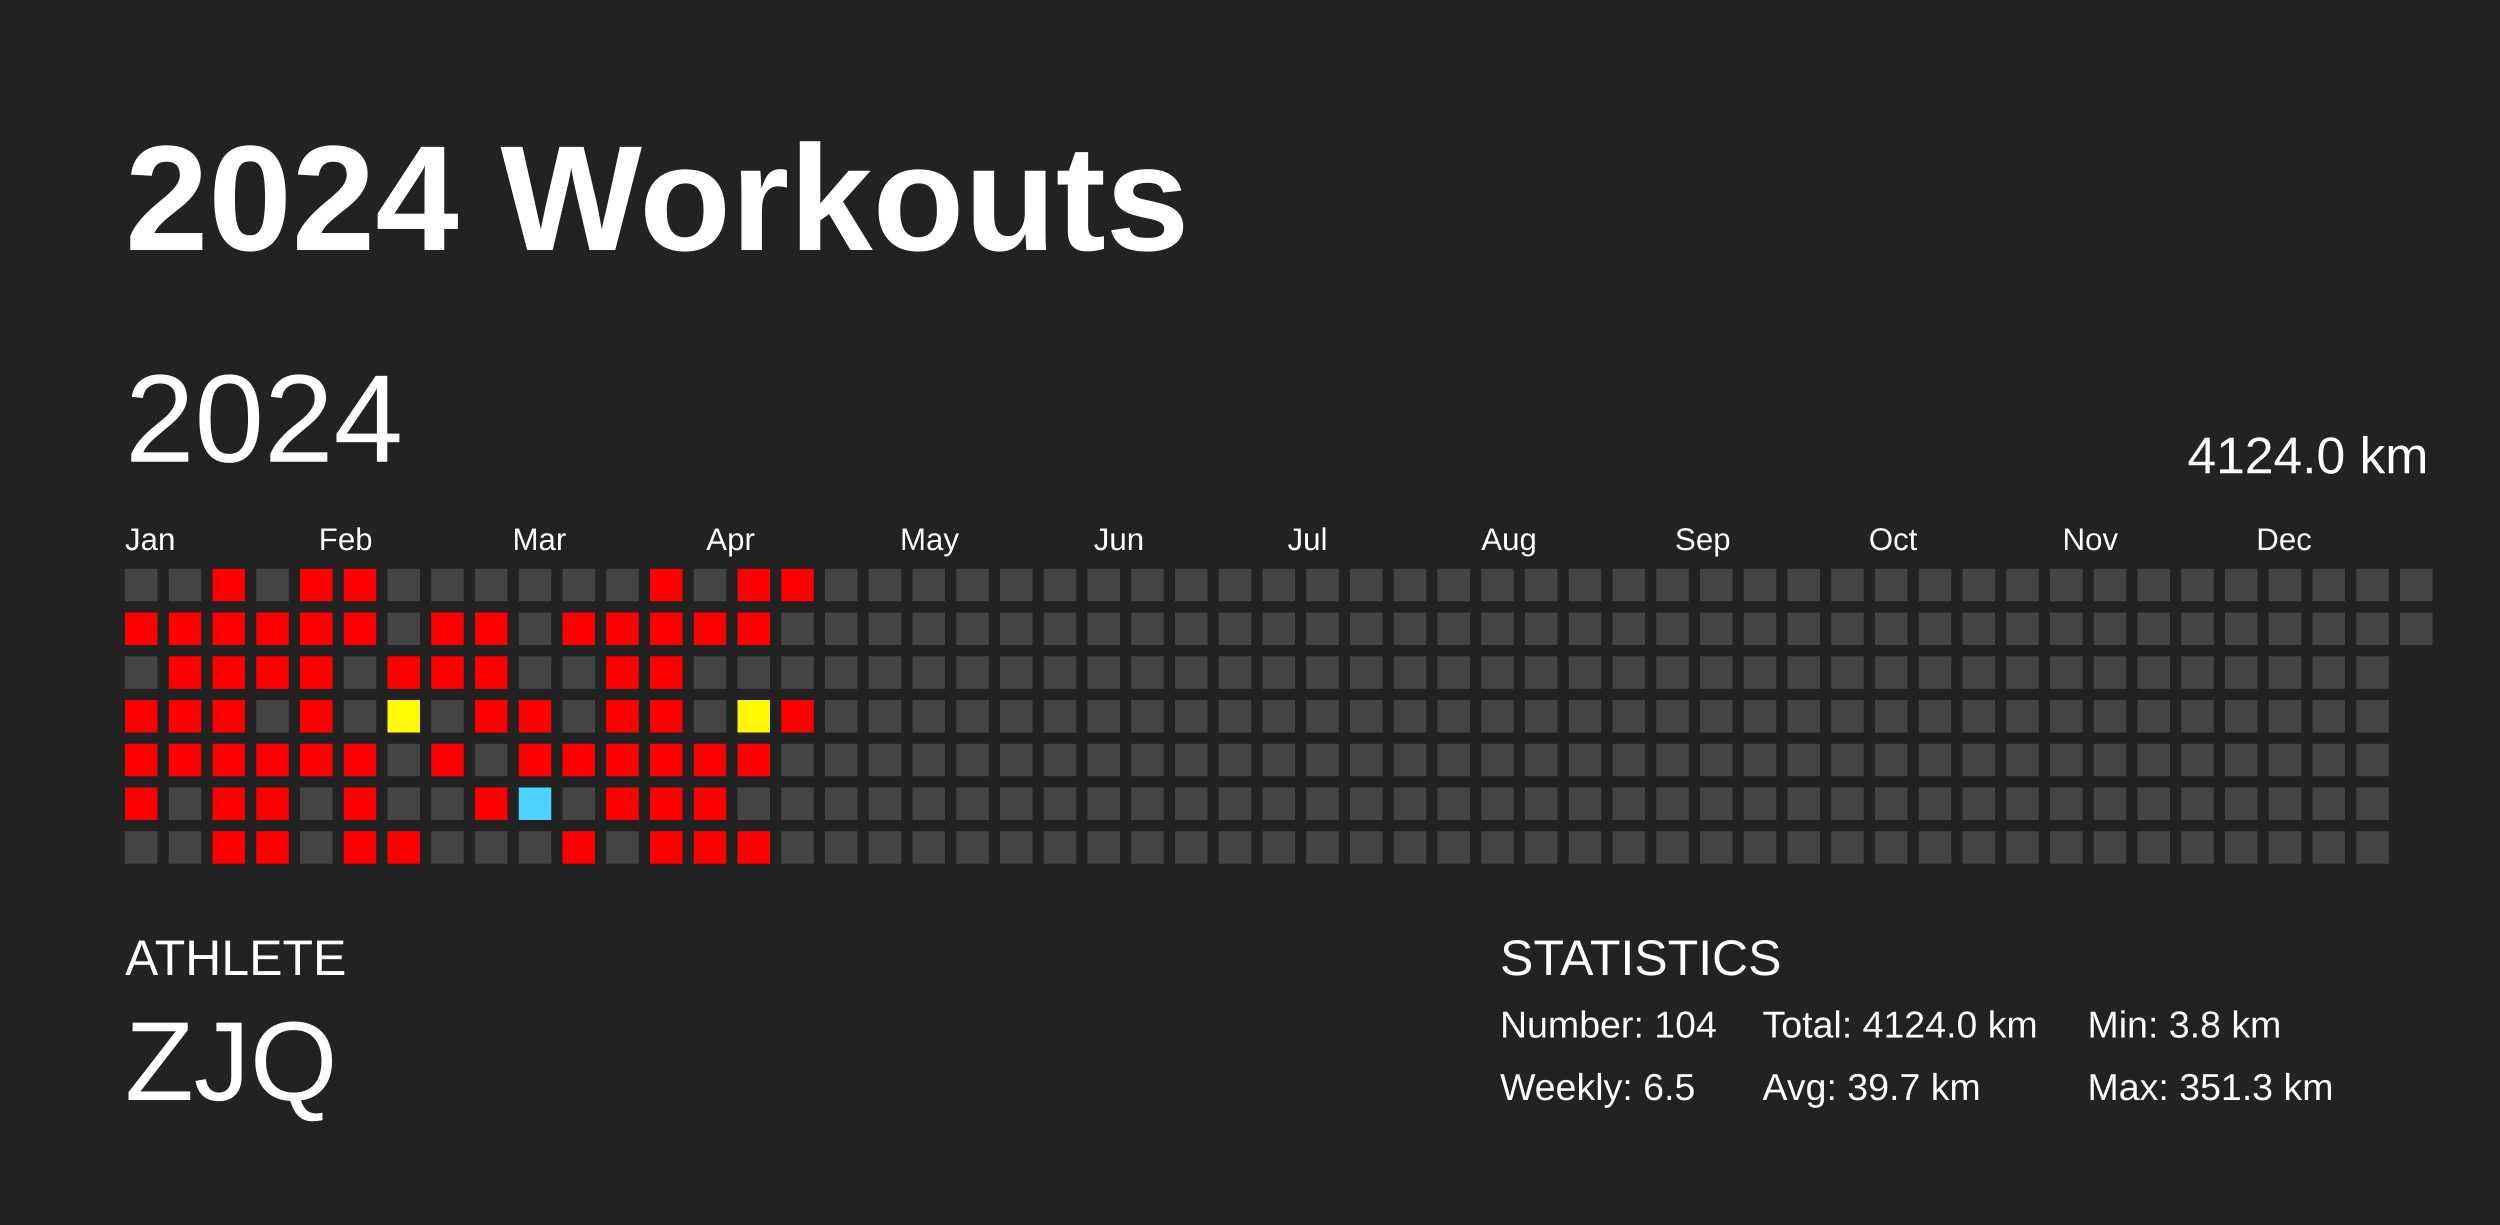
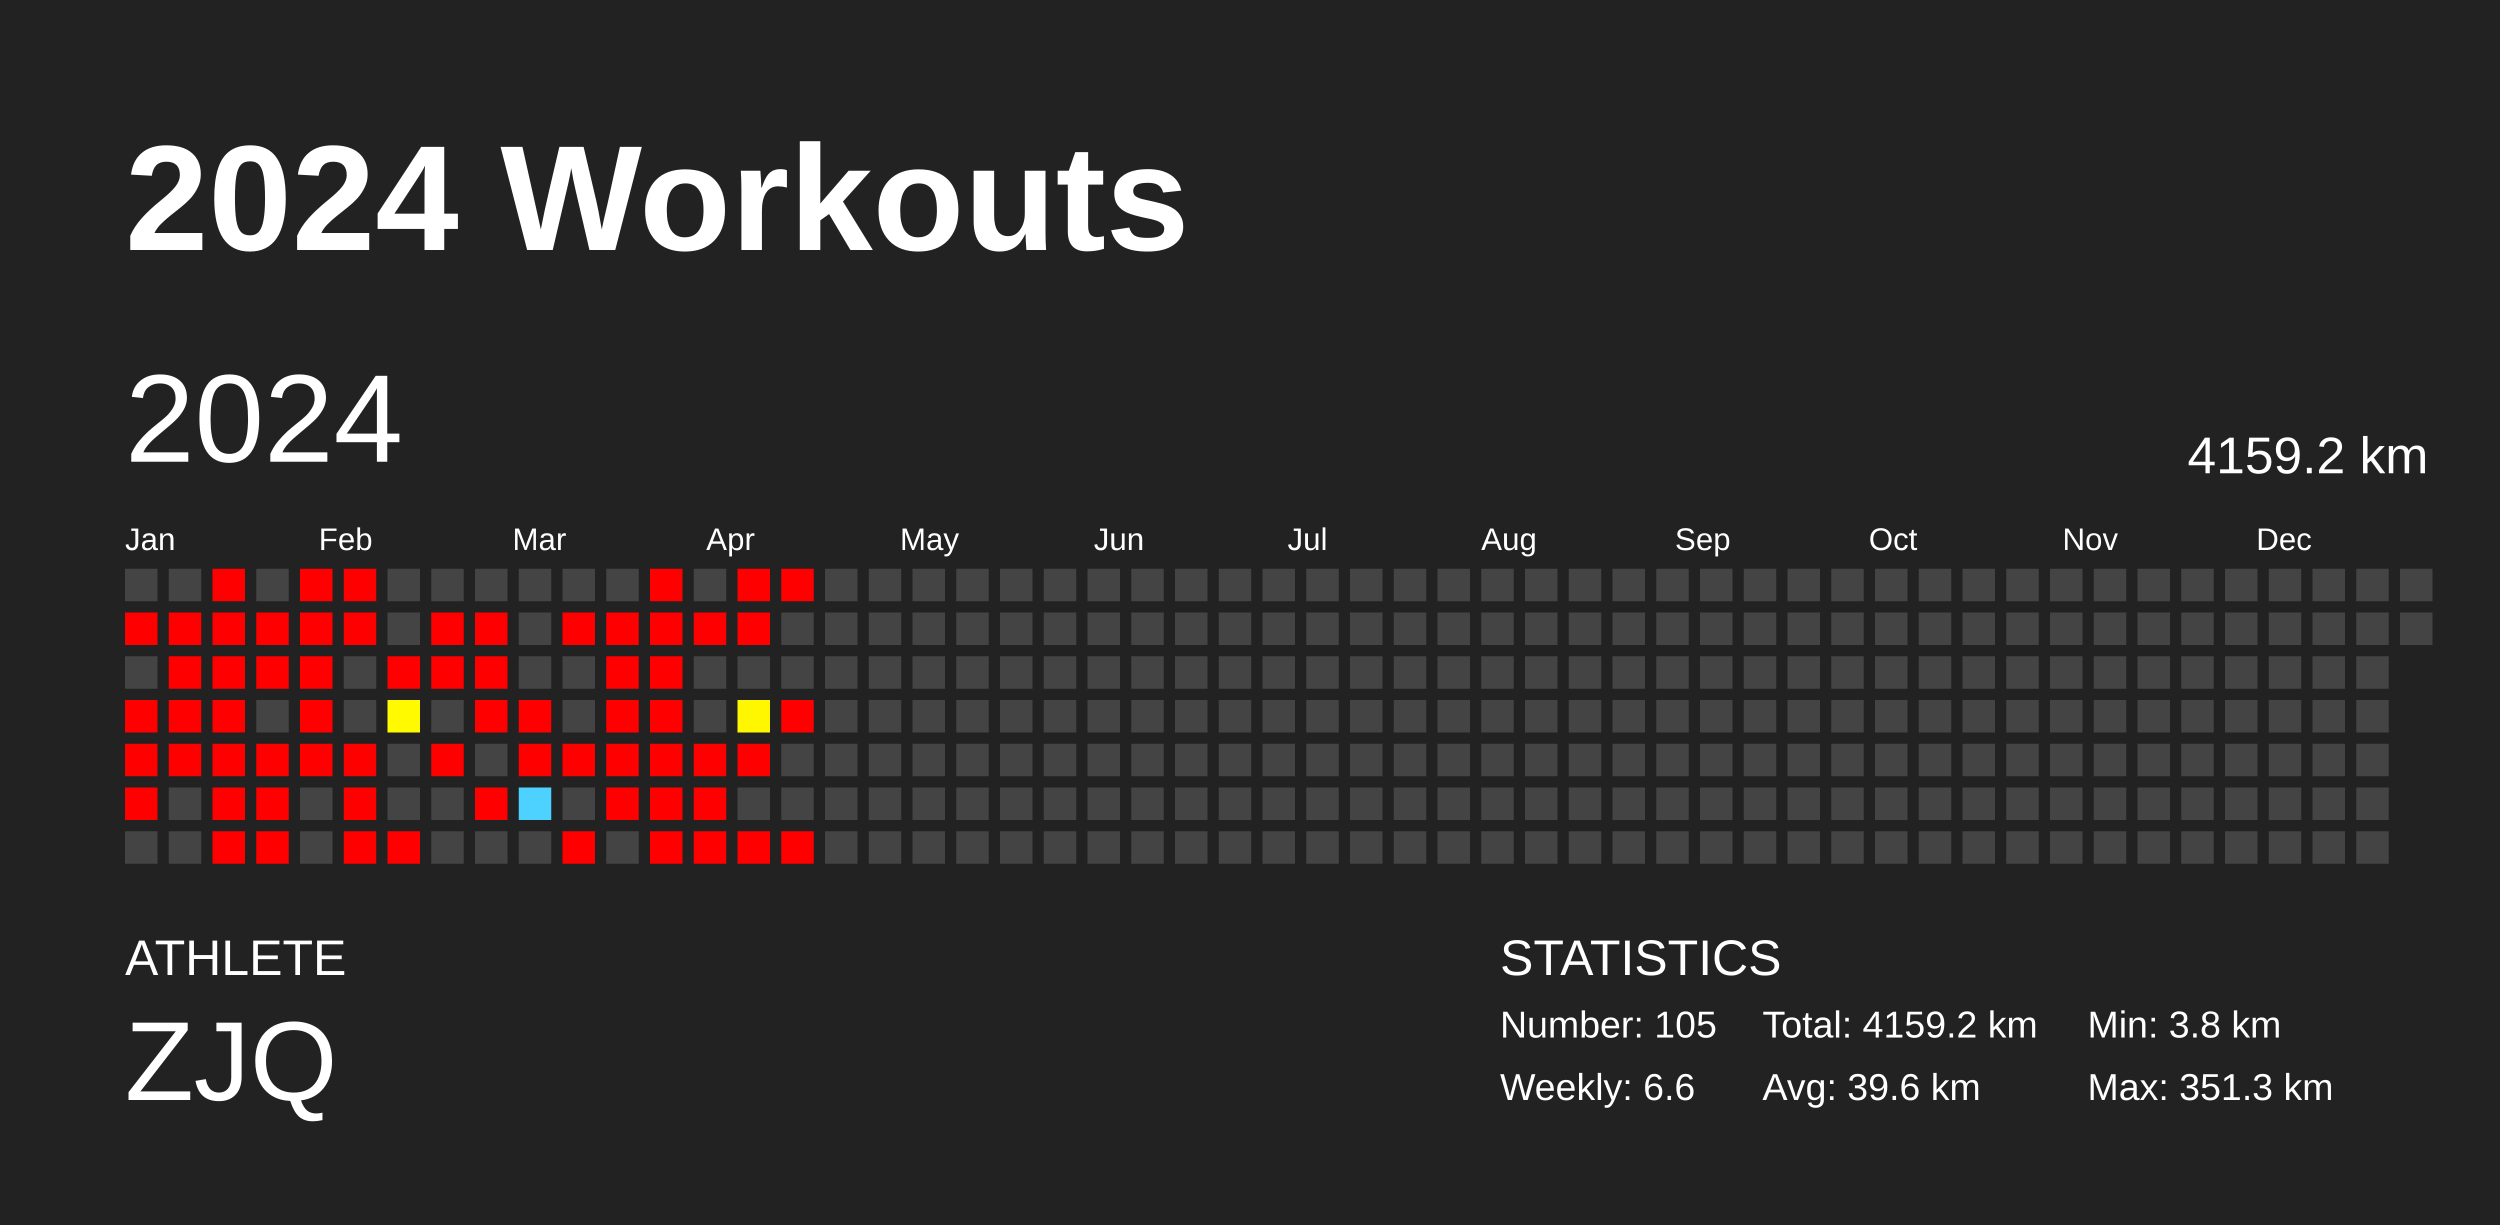
<svg xmlns="http://www.w3.org/2000/svg" baseProfile="full" height="98mm" version="1.1" viewBox="0,0,200,98" width="200mm">
  <defs />
  <rect fill="#222222" height="98" width="200" x="0" y="0" />
  <text fill="#FFFFFF" style="font-size:12px; font-family:Arial; font-weight:bold;" x="10" y="20">2024 Workouts</text>
  <text fill="#FFFFFF" style="font-size:4px; font-family:Arial" x="10" y="78">ATHLETE</text>
  <text fill="#FFFFFF" style="font-size:9px; font-family:Arial" x="10" y="88">ZJQ</text>
  <text fill="#FFFFFF" style="font-size:4px; font-family:Arial" x="120" y="78">STATISTICS</text>
-   <text fill="#FFFFFF" style="font-size:3px; font-family:Arial" x="120" y="83">Number: 104</text>
-   <text fill="#FFFFFF" style="font-size:3px; font-family:Arial" x="120" y="88">Weekly: 6.5</text>
-   <text fill="#FFFFFF" style="font-size:3px; font-family:Arial" x="141" y="83">Total: 4124.0 km</text>
-   <text fill="#FFFFFF" style="font-size:3px; font-family:Arial" x="141" y="88">Avg: 39.7 km</text>
+   <text fill="#FFFFFF" style="font-size:3px; font-family:Arial" x="120" y="83">Number: 105</text>
+   <text fill="#FFFFFF" style="font-size:3px; font-family:Arial" x="120" y="88">Weekly: 6.6</text>
+   <text fill="#FFFFFF" style="font-size:3px; font-family:Arial" x="141" y="83">Total: 4159.2 km</text>
+   <text fill="#FFFFFF" style="font-size:3px; font-family:Arial" x="141" y="88">Avg: 39.6 km</text>
  <text fill="#FFFFFF" style="font-size:3px; font-family:Arial" x="167" y="83">Min: 3.8 km</text>
  <text fill="#FFFFFF" style="font-size:3px; font-family:Arial" x="167" y="88">Max: 351.3 km</text>
  <text dominant-baseline="hanging" fill="#FFFFFF" style="font-size:10.0px; font-family:Arial;" x="10" y="30">2024</text>
-   <text dominant-baseline="hanging" fill="#FFFFFF" style="font-size:4.125px; font-family:Arial;" x="175" y="35">4124.0 km</text>
+   <text dominant-baseline="hanging" fill="#FFFFFF" style="font-size:4.125px; font-family:Arial;" x="175" y="35">4159.2 km</text>
  <text fill="#FFFFFF" style="font-size:2.5px; font-family:Arial" x="10.0" y="44">Jan</text>
  <text fill="#FFFFFF" style="font-size:2.5px; font-family:Arial" x="25.5" y="44">Feb</text>
  <text fill="#FFFFFF" style="font-size:2.5px; font-family:Arial" x="41.0" y="44">Mar</text>
  <text fill="#FFFFFF" style="font-size:2.5px; font-family:Arial" x="56.5" y="44">Apr</text>
  <text fill="#FFFFFF" style="font-size:2.5px; font-family:Arial" x="72.0" y="44">May</text>
  <text fill="#FFFFFF" style="font-size:2.5px; font-family:Arial" x="87.5" y="44">Jun</text>
  <text fill="#FFFFFF" style="font-size:2.5px; font-family:Arial" x="103.0" y="44">Jul</text>
  <text fill="#FFFFFF" style="font-size:2.5px; font-family:Arial" x="118.5" y="44">Aug</text>
  <text fill="#FFFFFF" style="font-size:2.5px; font-family:Arial" x="134.0" y="44">Sep</text>
  <text fill="#FFFFFF" style="font-size:2.5px; font-family:Arial" x="149.5" y="44">Oct</text>
  <text fill="#FFFFFF" style="font-size:2.5px; font-family:Arial" x="165.0" y="44">Nov</text>
  <text fill="#FFFFFF" style="font-size:2.5px; font-family:Arial" x="180.5" y="44">Dec</text>
  <rect fill="#444444" height="2.6" width="2.6" x="10.0" y="45.5" />
  <rect fill="red" height="2.6" width="2.6" x="10.0" y="49.0" />
  <rect fill="#444444" height="2.6" width="2.6" x="10.0" y="52.5" />
  <rect fill="red" height="2.6" width="2.6" x="10.0" y="56.0" />
  <rect fill="red" height="2.6" width="2.6" x="10.0" y="59.5" />
  <rect fill="red" height="2.6" width="2.6" x="10.0" y="63.0" />
  <rect fill="#444444" height="2.6" width="2.6" x="10.0" y="66.5" />
  <rect fill="#444444" height="2.6" width="2.6" x="13.5" y="45.5" />
  <rect fill="red" height="2.6" width="2.6" x="13.5" y="49.0" />
  <rect fill="red" height="2.6" width="2.6" x="13.5" y="52.5" />
  <rect fill="red" height="2.6" width="2.6" x="13.5" y="56.0" />
  <rect fill="red" height="2.6" width="2.6" x="13.5" y="59.5" />
  <rect fill="#444444" height="2.6" width="2.6" x="13.5" y="63.0" />
  <rect fill="#444444" height="2.6" width="2.6" x="13.5" y="66.5" />
  <rect fill="red" height="2.6" width="2.6" x="17.0" y="45.5" />
  <rect fill="red" height="2.6" width="2.6" x="17.0" y="49.0" />
  <rect fill="red" height="2.6" width="2.6" x="17.0" y="52.5" />
  <rect fill="red" height="2.6" width="2.6" x="17.0" y="56.0" />
  <rect fill="red" height="2.6" width="2.6" x="17.0" y="59.5" />
  <rect fill="red" height="2.6" width="2.6" x="17.0" y="63.0" />
  <rect fill="red" height="2.6" width="2.6" x="17.0" y="66.5" />
  <rect fill="#444444" height="2.6" width="2.6" x="20.5" y="45.5" />
  <rect fill="red" height="2.6" width="2.6" x="20.5" y="49.0" />
  <rect fill="red" height="2.6" width="2.6" x="20.5" y="52.5" />
  <rect fill="#444444" height="2.6" width="2.6" x="20.5" y="56.0" />
  <rect fill="red" height="2.6" width="2.6" x="20.5" y="59.5" />
  <rect fill="red" height="2.6" width="2.6" x="20.5" y="63.0" />
  <rect fill="red" height="2.6" width="2.6" x="20.5" y="66.5" />
  <rect fill="red" height="2.6" width="2.6" x="24.0" y="45.5" />
  <rect fill="red" height="2.6" width="2.6" x="24.0" y="49.0" />
  <rect fill="red" height="2.6" width="2.6" x="24.0" y="52.5" />
  <rect fill="red" height="2.6" width="2.6" x="24.0" y="56.0" />
  <rect fill="red" height="2.6" width="2.6" x="24.0" y="59.5" />
  <rect fill="#444444" height="2.6" width="2.6" x="24.0" y="63.0" />
  <rect fill="#444444" height="2.6" width="2.6" x="24.0" y="66.5" />
  <rect fill="red" height="2.6" width="2.6" x="27.5" y="45.5" />
  <rect fill="red" height="2.6" width="2.6" x="27.5" y="49.0" />
  <rect fill="#444444" height="2.6" width="2.6" x="27.5" y="52.5" />
  <rect fill="#444444" height="2.6" width="2.6" x="27.5" y="56.0" />
  <rect fill="red" height="2.6" width="2.6" x="27.5" y="59.5" />
  <rect fill="red" height="2.6" width="2.6" x="27.5" y="63.0" />
  <rect fill="red" height="2.6" width="2.6" x="27.5" y="66.5" />
  <rect fill="#444444" height="2.6" width="2.6" x="31.0" y="45.5" />
  <rect fill="#444444" height="2.6" width="2.6" x="31.0" y="49.0" />
  <rect fill="red" height="2.6" width="2.6" x="31.0" y="52.5" />
  <rect fill="#fffa00" height="2.6" width="2.6" x="31.0" y="56.0" />
  <rect fill="#444444" height="2.6" width="2.6" x="31.0" y="59.5" />
  <rect fill="#444444" height="2.6" width="2.6" x="31.0" y="63.0" />
  <rect fill="red" height="2.6" width="2.6" x="31.0" y="66.5" />
  <rect fill="#444444" height="2.6" width="2.6" x="34.5" y="45.5" />
  <rect fill="red" height="2.6" width="2.6" x="34.5" y="49.0" />
  <rect fill="red" height="2.6" width="2.6" x="34.5" y="52.5" />
  <rect fill="#444444" height="2.6" width="2.6" x="34.5" y="56.0" />
  <rect fill="red" height="2.6" width="2.6" x="34.5" y="59.5" />
  <rect fill="#444444" height="2.6" width="2.6" x="34.5" y="63.0" />
  <rect fill="#444444" height="2.6" width="2.6" x="34.5" y="66.5" />
  <rect fill="#444444" height="2.6" width="2.6" x="38.0" y="45.5" />
  <rect fill="red" height="2.6" width="2.6" x="38.0" y="49.0" />
  <rect fill="red" height="2.6" width="2.6" x="38.0" y="52.5" />
  <rect fill="red" height="2.6" width="2.6" x="38.0" y="56.0" />
  <rect fill="#444444" height="2.6" width="2.6" x="38.0" y="59.5" />
  <rect fill="red" height="2.6" width="2.6" x="38.0" y="63.0" />
  <rect fill="#444444" height="2.6" width="2.6" x="38.0" y="66.5" />
  <rect fill="#444444" height="2.6" width="2.6" x="41.5" y="45.5" />
  <rect fill="#444444" height="2.6" width="2.6" x="41.5" y="49.0" />
  <rect fill="#444444" height="2.6" width="2.6" x="41.5" y="52.5" />
  <rect fill="red" height="2.6" width="2.6" x="41.5" y="56.0" />
  <rect fill="red" height="2.6" width="2.6" x="41.5" y="59.5" />
  <rect fill="#4dd2ff" height="2.6" width="2.6" x="41.5" y="63.0" />
  <rect fill="#444444" height="2.6" width="2.6" x="41.5" y="66.5" />
  <rect fill="#444444" height="2.6" width="2.6" x="45.0" y="45.5" />
  <rect fill="red" height="2.6" width="2.6" x="45.0" y="49.0" />
  <rect fill="#444444" height="2.6" width="2.6" x="45.0" y="52.5" />
  <rect fill="#444444" height="2.6" width="2.6" x="45.0" y="56.0" />
  <rect fill="red" height="2.6" width="2.6" x="45.0" y="59.5" />
  <rect fill="#444444" height="2.6" width="2.6" x="45.0" y="63.0" />
  <rect fill="red" height="2.6" width="2.6" x="45.0" y="66.5" />
  <rect fill="#444444" height="2.6" width="2.6" x="48.5" y="45.5" />
  <rect fill="red" height="2.6" width="2.6" x="48.5" y="49.0" />
  <rect fill="red" height="2.6" width="2.6" x="48.5" y="52.5" />
  <rect fill="red" height="2.6" width="2.6" x="48.5" y="56.0" />
  <rect fill="red" height="2.6" width="2.6" x="48.5" y="59.5" />
  <rect fill="red" height="2.6" width="2.6" x="48.5" y="63.0" />
  <rect fill="#444444" height="2.6" width="2.6" x="48.5" y="66.5" />
  <rect fill="red" height="2.6" width="2.6" x="52.0" y="45.5" />
  <rect fill="red" height="2.6" width="2.6" x="52.0" y="49.0" />
  <rect fill="red" height="2.6" width="2.6" x="52.0" y="52.5" />
  <rect fill="red" height="2.6" width="2.6" x="52.0" y="56.0" />
  <rect fill="red" height="2.6" width="2.6" x="52.0" y="59.5" />
  <rect fill="red" height="2.6" width="2.6" x="52.0" y="63.0" />
  <rect fill="red" height="2.6" width="2.6" x="52.0" y="66.5" />
  <rect fill="#444444" height="2.6" width="2.6" x="55.5" y="45.5" />
  <rect fill="red" height="2.6" width="2.6" x="55.5" y="49.0" />
  <rect fill="#444444" height="2.6" width="2.6" x="55.5" y="52.5" />
  <rect fill="#444444" height="2.6" width="2.6" x="55.5" y="56.0" />
  <rect fill="red" height="2.6" width="2.6" x="55.5" y="59.5" />
  <rect fill="red" height="2.6" width="2.6" x="55.5" y="63.0" />
  <rect fill="red" height="2.6" width="2.6" x="55.5" y="66.5" />
  <rect fill="red" height="2.6" width="2.6" x="59.0" y="45.5" />
  <rect fill="red" height="2.6" width="2.6" x="59.0" y="49.0" />
  <rect fill="#444444" height="2.6" width="2.6" x="59.0" y="52.5" />
  <rect fill="#fff700" height="2.6" width="2.6" x="59.0" y="56.0" />
  <rect fill="red" height="2.6" width="2.6" x="59.0" y="59.5" />
  <rect fill="#444444" height="2.6" width="2.6" x="59.0" y="63.0" />
  <rect fill="red" height="2.6" width="2.6" x="59.0" y="66.5" />
  <rect fill="red" height="2.6" width="2.6" x="62.5" y="45.5" />
  <rect fill="#444444" height="2.6" width="2.6" x="62.5" y="49.0" />
  <rect fill="#444444" height="2.6" width="2.6" x="62.5" y="52.5" />
  <rect fill="red" height="2.6" width="2.6" x="62.5" y="56.0" />
  <rect fill="#444444" height="2.6" width="2.6" x="62.5" y="59.5" />
  <rect fill="#444444" height="2.6" width="2.6" x="62.5" y="63.0" />
-   <rect fill="#444444" height="2.6" width="2.6" x="62.5" y="66.5" />
+   <rect fill="red" height="2.6" width="2.6" x="62.5" y="66.5" />
  <rect fill="#444444" height="2.6" width="2.6" x="66.0" y="45.5" />
  <rect fill="#444444" height="2.6" width="2.6" x="66.0" y="49.0" />
  <rect fill="#444444" height="2.6" width="2.6" x="66.0" y="52.5" />
  <rect fill="#444444" height="2.6" width="2.6" x="66.0" y="56.0" />
  <rect fill="#444444" height="2.6" width="2.6" x="66.0" y="59.5" />
  <rect fill="#444444" height="2.6" width="2.6" x="66.0" y="63.0" />
  <rect fill="#444444" height="2.6" width="2.6" x="66.0" y="66.5" />
  <rect fill="#444444" height="2.6" width="2.6" x="69.5" y="45.5" />
  <rect fill="#444444" height="2.6" width="2.6" x="69.5" y="49.0" />
  <rect fill="#444444" height="2.6" width="2.6" x="69.5" y="52.5" />
  <rect fill="#444444" height="2.6" width="2.6" x="69.5" y="56.0" />
  <rect fill="#444444" height="2.6" width="2.6" x="69.5" y="59.5" />
  <rect fill="#444444" height="2.6" width="2.6" x="69.5" y="63.0" />
  <rect fill="#444444" height="2.6" width="2.6" x="69.5" y="66.5" />
  <rect fill="#444444" height="2.6" width="2.6" x="73.0" y="45.5" />
  <rect fill="#444444" height="2.6" width="2.6" x="73.0" y="49.0" />
  <rect fill="#444444" height="2.6" width="2.6" x="73.0" y="52.5" />
  <rect fill="#444444" height="2.6" width="2.6" x="73.0" y="56.0" />
  <rect fill="#444444" height="2.6" width="2.6" x="73.0" y="59.5" />
  <rect fill="#444444" height="2.6" width="2.6" x="73.0" y="63.0" />
  <rect fill="#444444" height="2.6" width="2.6" x="73.0" y="66.5" />
  <rect fill="#444444" height="2.6" width="2.6" x="76.5" y="45.5" />
  <rect fill="#444444" height="2.6" width="2.6" x="76.5" y="49.0" />
  <rect fill="#444444" height="2.6" width="2.6" x="76.5" y="52.5" />
  <rect fill="#444444" height="2.6" width="2.6" x="76.5" y="56.0" />
  <rect fill="#444444" height="2.6" width="2.6" x="76.5" y="59.5" />
  <rect fill="#444444" height="2.6" width="2.6" x="76.5" y="63.0" />
  <rect fill="#444444" height="2.6" width="2.6" x="76.5" y="66.5" />
  <rect fill="#444444" height="2.6" width="2.6" x="80.0" y="45.5" />
  <rect fill="#444444" height="2.6" width="2.6" x="80.0" y="49.0" />
  <rect fill="#444444" height="2.6" width="2.6" x="80.0" y="52.5" />
  <rect fill="#444444" height="2.6" width="2.6" x="80.0" y="56.0" />
  <rect fill="#444444" height="2.6" width="2.6" x="80.0" y="59.5" />
  <rect fill="#444444" height="2.6" width="2.6" x="80.0" y="63.0" />
  <rect fill="#444444" height="2.6" width="2.6" x="80.0" y="66.5" />
  <rect fill="#444444" height="2.6" width="2.6" x="83.5" y="45.5" />
  <rect fill="#444444" height="2.6" width="2.6" x="83.5" y="49.0" />
  <rect fill="#444444" height="2.6" width="2.6" x="83.5" y="52.5" />
  <rect fill="#444444" height="2.6" width="2.6" x="83.5" y="56.0" />
  <rect fill="#444444" height="2.6" width="2.6" x="83.5" y="59.5" />
  <rect fill="#444444" height="2.6" width="2.6" x="83.5" y="63.0" />
  <rect fill="#444444" height="2.6" width="2.6" x="83.5" y="66.5" />
  <rect fill="#444444" height="2.6" width="2.6" x="87.0" y="45.5" />
  <rect fill="#444444" height="2.6" width="2.6" x="87.0" y="49.0" />
  <rect fill="#444444" height="2.6" width="2.6" x="87.0" y="52.5" />
  <rect fill="#444444" height="2.6" width="2.6" x="87.0" y="56.0" />
  <rect fill="#444444" height="2.6" width="2.6" x="87.0" y="59.5" />
  <rect fill="#444444" height="2.6" width="2.6" x="87.0" y="63.0" />
  <rect fill="#444444" height="2.6" width="2.6" x="87.0" y="66.5" />
  <rect fill="#444444" height="2.6" width="2.6" x="90.5" y="45.5" />
  <rect fill="#444444" height="2.6" width="2.6" x="90.5" y="49.0" />
  <rect fill="#444444" height="2.6" width="2.6" x="90.5" y="52.5" />
  <rect fill="#444444" height="2.6" width="2.6" x="90.5" y="56.0" />
  <rect fill="#444444" height="2.6" width="2.6" x="90.5" y="59.5" />
  <rect fill="#444444" height="2.6" width="2.6" x="90.5" y="63.0" />
  <rect fill="#444444" height="2.6" width="2.6" x="90.5" y="66.5" />
  <rect fill="#444444" height="2.6" width="2.6" x="94.0" y="45.5" />
  <rect fill="#444444" height="2.6" width="2.6" x="94.0" y="49.0" />
  <rect fill="#444444" height="2.6" width="2.6" x="94.0" y="52.5" />
  <rect fill="#444444" height="2.6" width="2.6" x="94.0" y="56.0" />
  <rect fill="#444444" height="2.6" width="2.6" x="94.0" y="59.5" />
  <rect fill="#444444" height="2.6" width="2.6" x="94.0" y="63.0" />
  <rect fill="#444444" height="2.6" width="2.6" x="94.0" y="66.5" />
  <rect fill="#444444" height="2.6" width="2.6" x="97.5" y="45.5" />
  <rect fill="#444444" height="2.6" width="2.6" x="97.5" y="49.0" />
  <rect fill="#444444" height="2.6" width="2.6" x="97.5" y="52.5" />
  <rect fill="#444444" height="2.6" width="2.6" x="97.5" y="56.0" />
  <rect fill="#444444" height="2.6" width="2.6" x="97.5" y="59.5" />
  <rect fill="#444444" height="2.6" width="2.6" x="97.5" y="63.0" />
  <rect fill="#444444" height="2.6" width="2.6" x="97.5" y="66.5" />
  <rect fill="#444444" height="2.6" width="2.6" x="101.0" y="45.5" />
  <rect fill="#444444" height="2.6" width="2.6" x="101.0" y="49.0" />
  <rect fill="#444444" height="2.6" width="2.6" x="101.0" y="52.5" />
  <rect fill="#444444" height="2.6" width="2.6" x="101.0" y="56.0" />
  <rect fill="#444444" height="2.6" width="2.6" x="101.0" y="59.5" />
  <rect fill="#444444" height="2.6" width="2.6" x="101.0" y="63.0" />
  <rect fill="#444444" height="2.6" width="2.6" x="101.0" y="66.5" />
  <rect fill="#444444" height="2.6" width="2.6" x="104.5" y="45.5" />
  <rect fill="#444444" height="2.6" width="2.6" x="104.5" y="49.0" />
  <rect fill="#444444" height="2.6" width="2.6" x="104.5" y="52.5" />
  <rect fill="#444444" height="2.6" width="2.6" x="104.5" y="56.0" />
  <rect fill="#444444" height="2.6" width="2.6" x="104.5" y="59.5" />
  <rect fill="#444444" height="2.6" width="2.6" x="104.5" y="63.0" />
  <rect fill="#444444" height="2.6" width="2.6" x="104.5" y="66.5" />
  <rect fill="#444444" height="2.6" width="2.6" x="108.0" y="45.5" />
  <rect fill="#444444" height="2.6" width="2.6" x="108.0" y="49.0" />
  <rect fill="#444444" height="2.6" width="2.6" x="108.0" y="52.5" />
  <rect fill="#444444" height="2.6" width="2.6" x="108.0" y="56.0" />
  <rect fill="#444444" height="2.6" width="2.6" x="108.0" y="59.5" />
  <rect fill="#444444" height="2.6" width="2.6" x="108.0" y="63.0" />
  <rect fill="#444444" height="2.6" width="2.6" x="108.0" y="66.5" />
  <rect fill="#444444" height="2.6" width="2.6" x="111.5" y="45.5" />
  <rect fill="#444444" height="2.6" width="2.6" x="111.5" y="49.0" />
  <rect fill="#444444" height="2.6" width="2.6" x="111.5" y="52.5" />
  <rect fill="#444444" height="2.6" width="2.6" x="111.5" y="56.0" />
  <rect fill="#444444" height="2.6" width="2.6" x="111.5" y="59.5" />
  <rect fill="#444444" height="2.6" width="2.6" x="111.5" y="63.0" />
  <rect fill="#444444" height="2.6" width="2.6" x="111.5" y="66.5" />
  <rect fill="#444444" height="2.6" width="2.6" x="115.0" y="45.5" />
  <rect fill="#444444" height="2.6" width="2.6" x="115.0" y="49.0" />
  <rect fill="#444444" height="2.6" width="2.6" x="115.0" y="52.5" />
  <rect fill="#444444" height="2.6" width="2.6" x="115.0" y="56.0" />
  <rect fill="#444444" height="2.6" width="2.6" x="115.0" y="59.5" />
  <rect fill="#444444" height="2.6" width="2.6" x="115.0" y="63.0" />
  <rect fill="#444444" height="2.6" width="2.6" x="115.0" y="66.5" />
  <rect fill="#444444" height="2.6" width="2.6" x="118.5" y="45.5" />
  <rect fill="#444444" height="2.6" width="2.6" x="118.5" y="49.0" />
  <rect fill="#444444" height="2.6" width="2.6" x="118.5" y="52.5" />
  <rect fill="#444444" height="2.6" width="2.6" x="118.5" y="56.0" />
  <rect fill="#444444" height="2.6" width="2.6" x="118.5" y="59.5" />
  <rect fill="#444444" height="2.6" width="2.6" x="118.5" y="63.0" />
  <rect fill="#444444" height="2.6" width="2.6" x="118.5" y="66.5" />
  <rect fill="#444444" height="2.6" width="2.6" x="122.0" y="45.5" />
  <rect fill="#444444" height="2.6" width="2.6" x="122.0" y="49.0" />
  <rect fill="#444444" height="2.6" width="2.6" x="122.0" y="52.5" />
  <rect fill="#444444" height="2.6" width="2.6" x="122.0" y="56.0" />
  <rect fill="#444444" height="2.6" width="2.6" x="122.0" y="59.5" />
  <rect fill="#444444" height="2.6" width="2.6" x="122.0" y="63.0" />
  <rect fill="#444444" height="2.6" width="2.6" x="122.0" y="66.5" />
  <rect fill="#444444" height="2.6" width="2.6" x="125.5" y="45.5" />
  <rect fill="#444444" height="2.6" width="2.6" x="125.5" y="49.0" />
  <rect fill="#444444" height="2.6" width="2.6" x="125.5" y="52.5" />
  <rect fill="#444444" height="2.6" width="2.6" x="125.5" y="56.0" />
  <rect fill="#444444" height="2.6" width="2.6" x="125.5" y="59.5" />
  <rect fill="#444444" height="2.6" width="2.6" x="125.5" y="63.0" />
  <rect fill="#444444" height="2.6" width="2.6" x="125.5" y="66.5" />
  <rect fill="#444444" height="2.6" width="2.6" x="129.0" y="45.5" />
  <rect fill="#444444" height="2.6" width="2.6" x="129.0" y="49.0" />
  <rect fill="#444444" height="2.6" width="2.6" x="129.0" y="52.5" />
  <rect fill="#444444" height="2.6" width="2.6" x="129.0" y="56.0" />
  <rect fill="#444444" height="2.6" width="2.6" x="129.0" y="59.5" />
  <rect fill="#444444" height="2.6" width="2.6" x="129.0" y="63.0" />
  <rect fill="#444444" height="2.6" width="2.6" x="129.0" y="66.5" />
  <rect fill="#444444" height="2.6" width="2.6" x="132.5" y="45.5" />
  <rect fill="#444444" height="2.6" width="2.6" x="132.5" y="49.0" />
  <rect fill="#444444" height="2.6" width="2.6" x="132.5" y="52.5" />
  <rect fill="#444444" height="2.6" width="2.6" x="132.5" y="56.0" />
  <rect fill="#444444" height="2.6" width="2.6" x="132.5" y="59.5" />
  <rect fill="#444444" height="2.6" width="2.6" x="132.5" y="63.0" />
  <rect fill="#444444" height="2.6" width="2.6" x="132.5" y="66.5" />
  <rect fill="#444444" height="2.6" width="2.6" x="136.0" y="45.5" />
  <rect fill="#444444" height="2.6" width="2.6" x="136.0" y="49.0" />
  <rect fill="#444444" height="2.6" width="2.6" x="136.0" y="52.5" />
  <rect fill="#444444" height="2.6" width="2.6" x="136.0" y="56.0" />
  <rect fill="#444444" height="2.6" width="2.6" x="136.0" y="59.5" />
  <rect fill="#444444" height="2.6" width="2.6" x="136.0" y="63.0" />
  <rect fill="#444444" height="2.6" width="2.6" x="136.0" y="66.5" />
  <rect fill="#444444" height="2.6" width="2.6" x="139.5" y="45.5" />
  <rect fill="#444444" height="2.6" width="2.6" x="139.5" y="49.0" />
  <rect fill="#444444" height="2.6" width="2.6" x="139.5" y="52.5" />
  <rect fill="#444444" height="2.6" width="2.6" x="139.5" y="56.0" />
  <rect fill="#444444" height="2.6" width="2.6" x="139.5" y="59.5" />
  <rect fill="#444444" height="2.6" width="2.6" x="139.5" y="63.0" />
  <rect fill="#444444" height="2.6" width="2.6" x="139.5" y="66.5" />
  <rect fill="#444444" height="2.6" width="2.6" x="143.0" y="45.5" />
  <rect fill="#444444" height="2.6" width="2.6" x="143.0" y="49.0" />
  <rect fill="#444444" height="2.6" width="2.6" x="143.0" y="52.5" />
  <rect fill="#444444" height="2.6" width="2.6" x="143.0" y="56.0" />
  <rect fill="#444444" height="2.6" width="2.6" x="143.0" y="59.5" />
  <rect fill="#444444" height="2.6" width="2.6" x="143.0" y="63.0" />
  <rect fill="#444444" height="2.6" width="2.6" x="143.0" y="66.5" />
  <rect fill="#444444" height="2.6" width="2.6" x="146.5" y="45.5" />
  <rect fill="#444444" height="2.6" width="2.6" x="146.5" y="49.0" />
  <rect fill="#444444" height="2.6" width="2.6" x="146.5" y="52.5" />
  <rect fill="#444444" height="2.6" width="2.6" x="146.5" y="56.0" />
  <rect fill="#444444" height="2.6" width="2.6" x="146.5" y="59.5" />
  <rect fill="#444444" height="2.6" width="2.6" x="146.5" y="63.0" />
  <rect fill="#444444" height="2.6" width="2.6" x="146.5" y="66.5" />
  <rect fill="#444444" height="2.6" width="2.6" x="150.0" y="45.5" />
  <rect fill="#444444" height="2.6" width="2.6" x="150.0" y="49.0" />
  <rect fill="#444444" height="2.6" width="2.6" x="150.0" y="52.5" />
  <rect fill="#444444" height="2.6" width="2.6" x="150.0" y="56.0" />
  <rect fill="#444444" height="2.6" width="2.6" x="150.0" y="59.5" />
  <rect fill="#444444" height="2.6" width="2.6" x="150.0" y="63.0" />
  <rect fill="#444444" height="2.6" width="2.6" x="150.0" y="66.5" />
  <rect fill="#444444" height="2.6" width="2.6" x="153.5" y="45.5" />
  <rect fill="#444444" height="2.6" width="2.6" x="153.5" y="49.0" />
  <rect fill="#444444" height="2.6" width="2.6" x="153.5" y="52.5" />
  <rect fill="#444444" height="2.6" width="2.6" x="153.5" y="56.0" />
  <rect fill="#444444" height="2.6" width="2.6" x="153.5" y="59.5" />
  <rect fill="#444444" height="2.6" width="2.6" x="153.5" y="63.0" />
  <rect fill="#444444" height="2.6" width="2.6" x="153.5" y="66.5" />
  <rect fill="#444444" height="2.6" width="2.6" x="157.0" y="45.5" />
  <rect fill="#444444" height="2.6" width="2.6" x="157.0" y="49.0" />
  <rect fill="#444444" height="2.6" width="2.6" x="157.0" y="52.5" />
  <rect fill="#444444" height="2.6" width="2.6" x="157.0" y="56.0" />
  <rect fill="#444444" height="2.6" width="2.6" x="157.0" y="59.5" />
  <rect fill="#444444" height="2.6" width="2.6" x="157.0" y="63.0" />
  <rect fill="#444444" height="2.6" width="2.6" x="157.0" y="66.5" />
  <rect fill="#444444" height="2.6" width="2.6" x="160.5" y="45.5" />
  <rect fill="#444444" height="2.6" width="2.6" x="160.5" y="49.0" />
  <rect fill="#444444" height="2.6" width="2.6" x="160.5" y="52.5" />
  <rect fill="#444444" height="2.6" width="2.6" x="160.5" y="56.0" />
  <rect fill="#444444" height="2.6" width="2.6" x="160.5" y="59.5" />
  <rect fill="#444444" height="2.6" width="2.6" x="160.5" y="63.0" />
  <rect fill="#444444" height="2.6" width="2.6" x="160.5" y="66.5" />
  <rect fill="#444444" height="2.6" width="2.6" x="164.0" y="45.5" />
  <rect fill="#444444" height="2.6" width="2.6" x="164.0" y="49.0" />
  <rect fill="#444444" height="2.6" width="2.6" x="164.0" y="52.5" />
  <rect fill="#444444" height="2.6" width="2.6" x="164.0" y="56.0" />
  <rect fill="#444444" height="2.6" width="2.6" x="164.0" y="59.5" />
  <rect fill="#444444" height="2.6" width="2.6" x="164.0" y="63.0" />
  <rect fill="#444444" height="2.6" width="2.6" x="164.0" y="66.5" />
  <rect fill="#444444" height="2.6" width="2.6" x="167.5" y="45.5" />
  <rect fill="#444444" height="2.6" width="2.6" x="167.5" y="49.0" />
  <rect fill="#444444" height="2.6" width="2.6" x="167.5" y="52.5" />
  <rect fill="#444444" height="2.6" width="2.6" x="167.5" y="56.0" />
  <rect fill="#444444" height="2.6" width="2.6" x="167.5" y="59.5" />
  <rect fill="#444444" height="2.6" width="2.6" x="167.5" y="63.0" />
  <rect fill="#444444" height="2.6" width="2.6" x="167.5" y="66.5" />
  <rect fill="#444444" height="2.6" width="2.6" x="171.0" y="45.5" />
  <rect fill="#444444" height="2.6" width="2.6" x="171.0" y="49.0" />
  <rect fill="#444444" height="2.6" width="2.6" x="171.0" y="52.5" />
  <rect fill="#444444" height="2.6" width="2.6" x="171.0" y="56.0" />
  <rect fill="#444444" height="2.6" width="2.6" x="171.0" y="59.5" />
  <rect fill="#444444" height="2.6" width="2.6" x="171.0" y="63.0" />
  <rect fill="#444444" height="2.6" width="2.6" x="171.0" y="66.5" />
  <rect fill="#444444" height="2.6" width="2.6" x="174.5" y="45.5" />
  <rect fill="#444444" height="2.6" width="2.6" x="174.5" y="49.0" />
  <rect fill="#444444" height="2.6" width="2.6" x="174.5" y="52.5" />
  <rect fill="#444444" height="2.6" width="2.6" x="174.5" y="56.0" />
  <rect fill="#444444" height="2.6" width="2.6" x="174.5" y="59.5" />
  <rect fill="#444444" height="2.6" width="2.6" x="174.5" y="63.0" />
  <rect fill="#444444" height="2.6" width="2.6" x="174.5" y="66.5" />
  <rect fill="#444444" height="2.6" width="2.6" x="178.0" y="45.5" />
  <rect fill="#444444" height="2.6" width="2.6" x="178.0" y="49.0" />
  <rect fill="#444444" height="2.6" width="2.6" x="178.0" y="52.5" />
  <rect fill="#444444" height="2.6" width="2.6" x="178.0" y="56.0" />
  <rect fill="#444444" height="2.6" width="2.6" x="178.0" y="59.5" />
  <rect fill="#444444" height="2.6" width="2.6" x="178.0" y="63.0" />
  <rect fill="#444444" height="2.6" width="2.6" x="178.0" y="66.5" />
  <rect fill="#444444" height="2.6" width="2.6" x="181.5" y="45.5" />
  <rect fill="#444444" height="2.6" width="2.6" x="181.5" y="49.0" />
  <rect fill="#444444" height="2.6" width="2.6" x="181.5" y="52.5" />
  <rect fill="#444444" height="2.6" width="2.6" x="181.5" y="56.0" />
  <rect fill="#444444" height="2.6" width="2.6" x="181.5" y="59.5" />
  <rect fill="#444444" height="2.6" width="2.6" x="181.5" y="63.0" />
  <rect fill="#444444" height="2.6" width="2.6" x="181.5" y="66.5" />
  <rect fill="#444444" height="2.6" width="2.6" x="185.0" y="45.5" />
  <rect fill="#444444" height="2.6" width="2.6" x="185.0" y="49.0" />
  <rect fill="#444444" height="2.6" width="2.6" x="185.0" y="52.5" />
  <rect fill="#444444" height="2.6" width="2.6" x="185.0" y="56.0" />
  <rect fill="#444444" height="2.6" width="2.6" x="185.0" y="59.5" />
  <rect fill="#444444" height="2.6" width="2.6" x="185.0" y="63.0" />
  <rect fill="#444444" height="2.6" width="2.6" x="185.0" y="66.5" />
  <rect fill="#444444" height="2.6" width="2.6" x="188.5" y="45.5" />
  <rect fill="#444444" height="2.6" width="2.6" x="188.5" y="49.0" />
  <rect fill="#444444" height="2.6" width="2.6" x="188.5" y="52.5" />
  <rect fill="#444444" height="2.6" width="2.6" x="188.5" y="56.0" />
  <rect fill="#444444" height="2.6" width="2.6" x="188.5" y="59.5" />
  <rect fill="#444444" height="2.6" width="2.6" x="188.5" y="63.0" />
  <rect fill="#444444" height="2.6" width="2.6" x="188.5" y="66.5" />
  <rect fill="#444444" height="2.6" width="2.6" x="192.0" y="45.5" />
  <rect fill="#444444" height="2.6" width="2.6" x="192.0" y="49.0" />
</svg>
